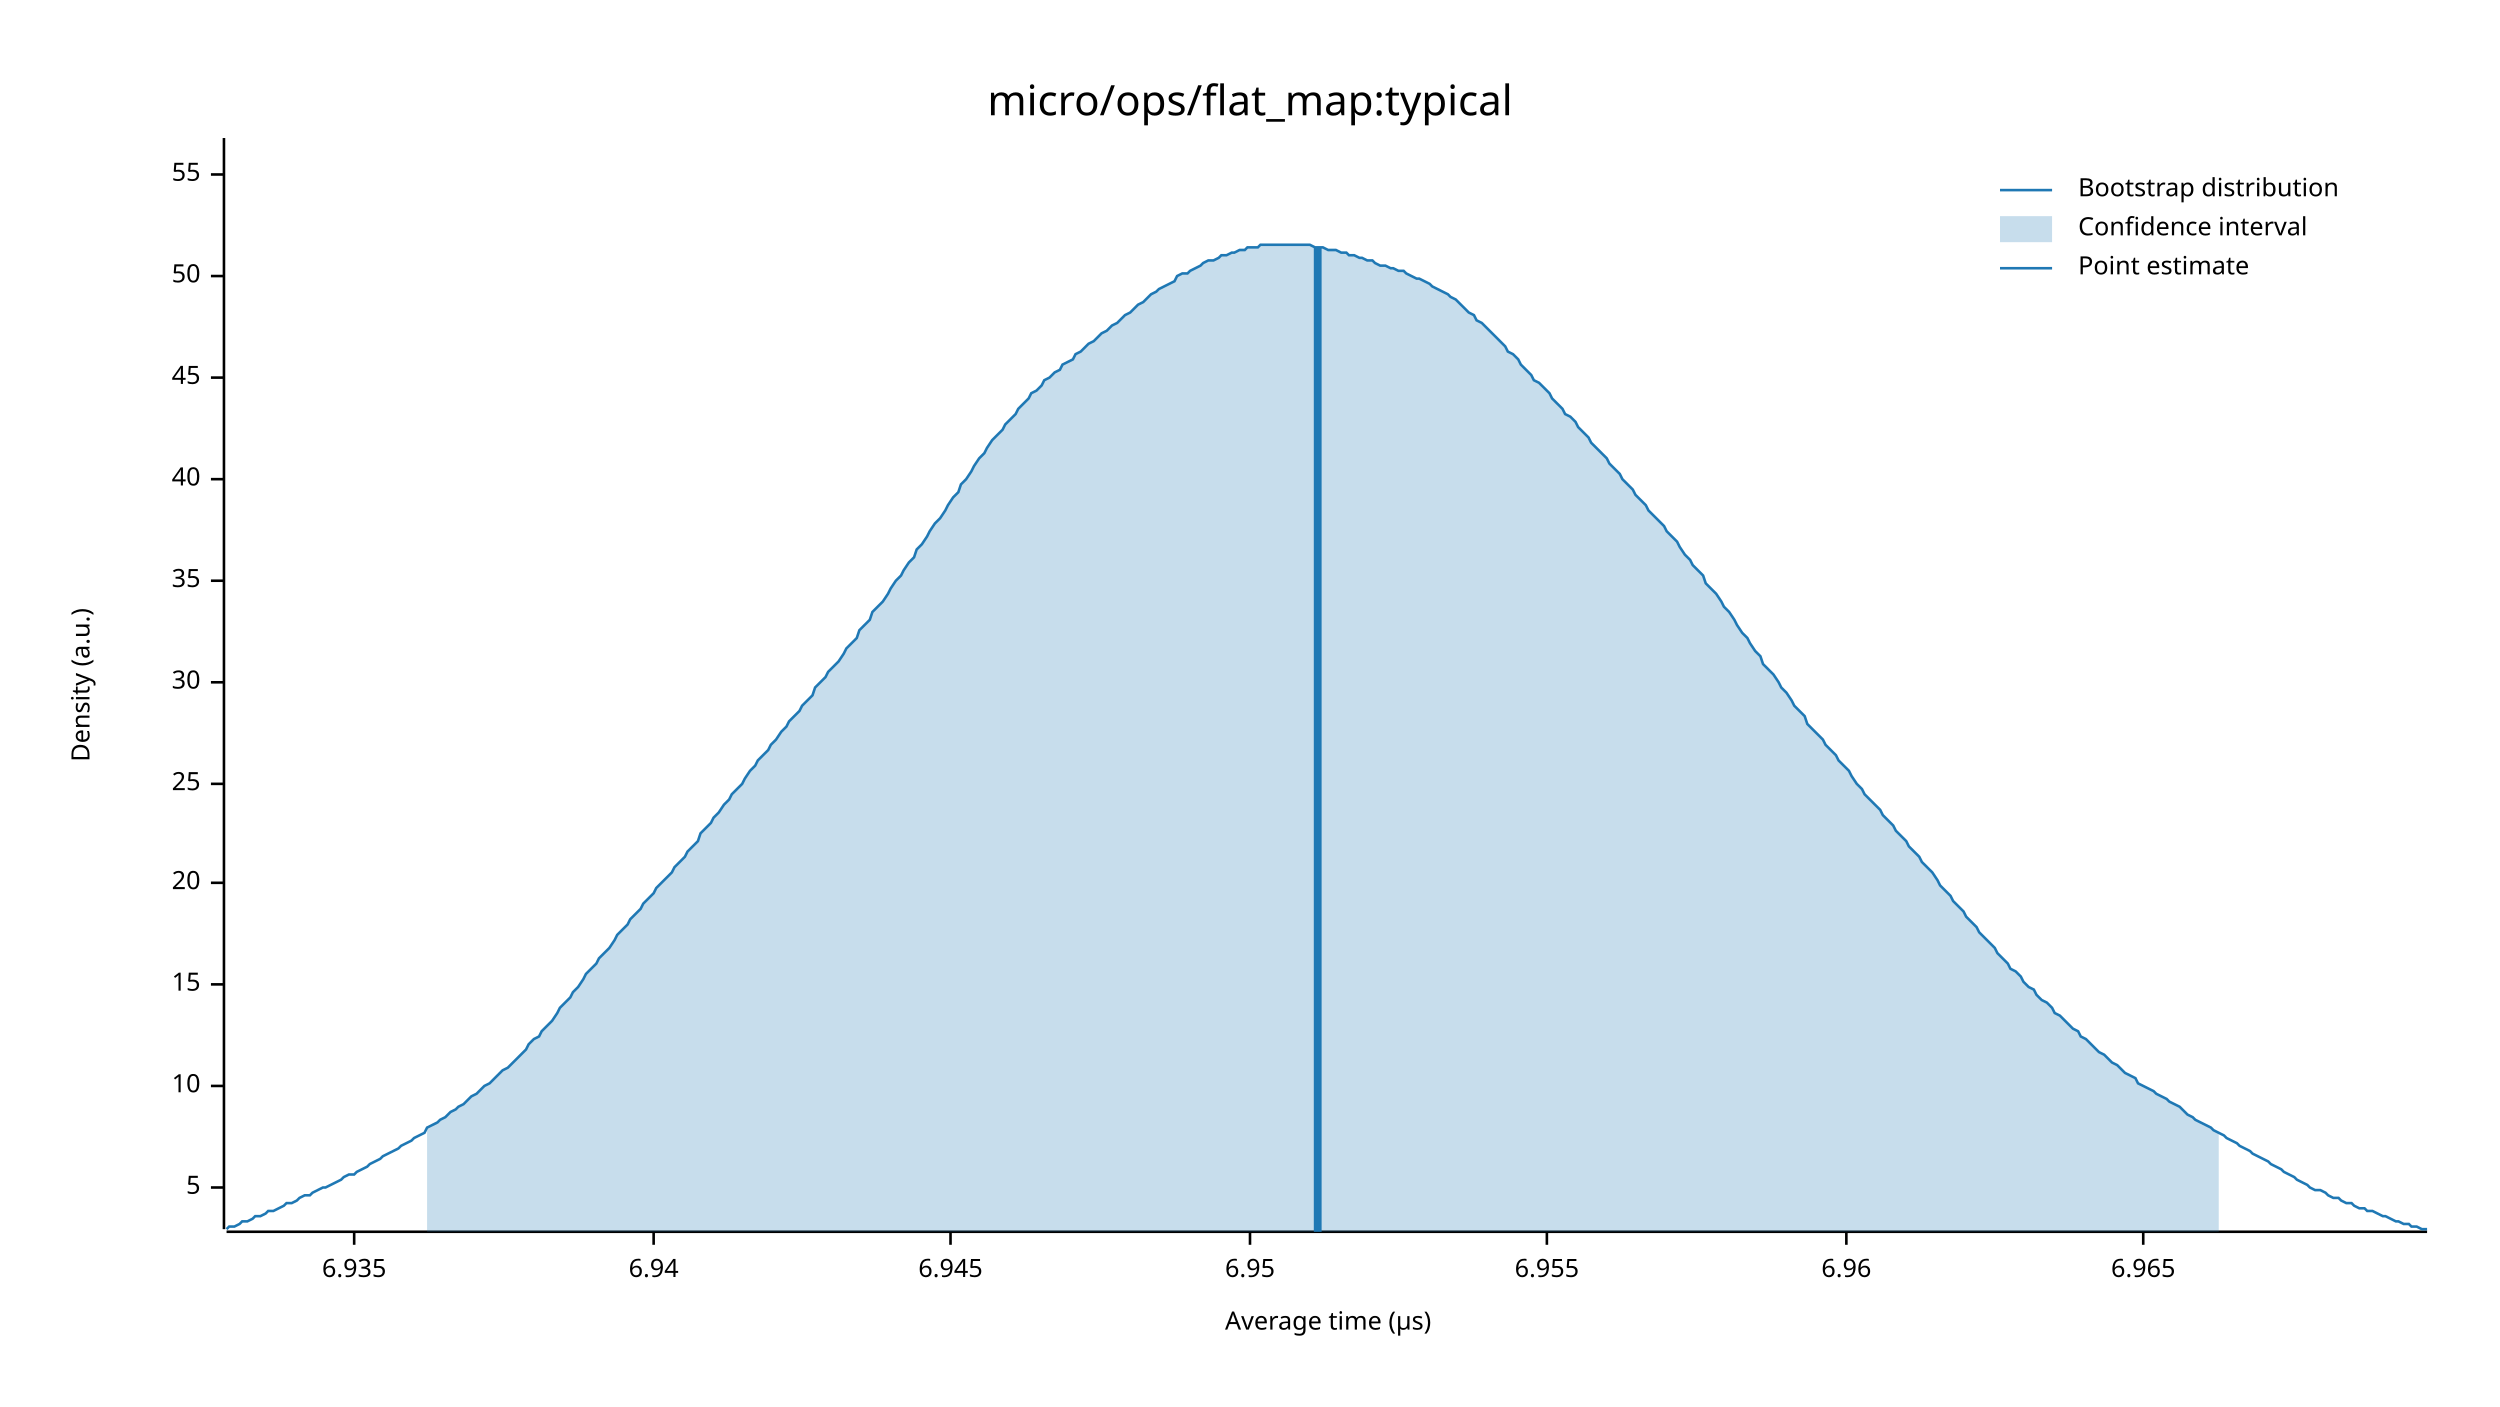
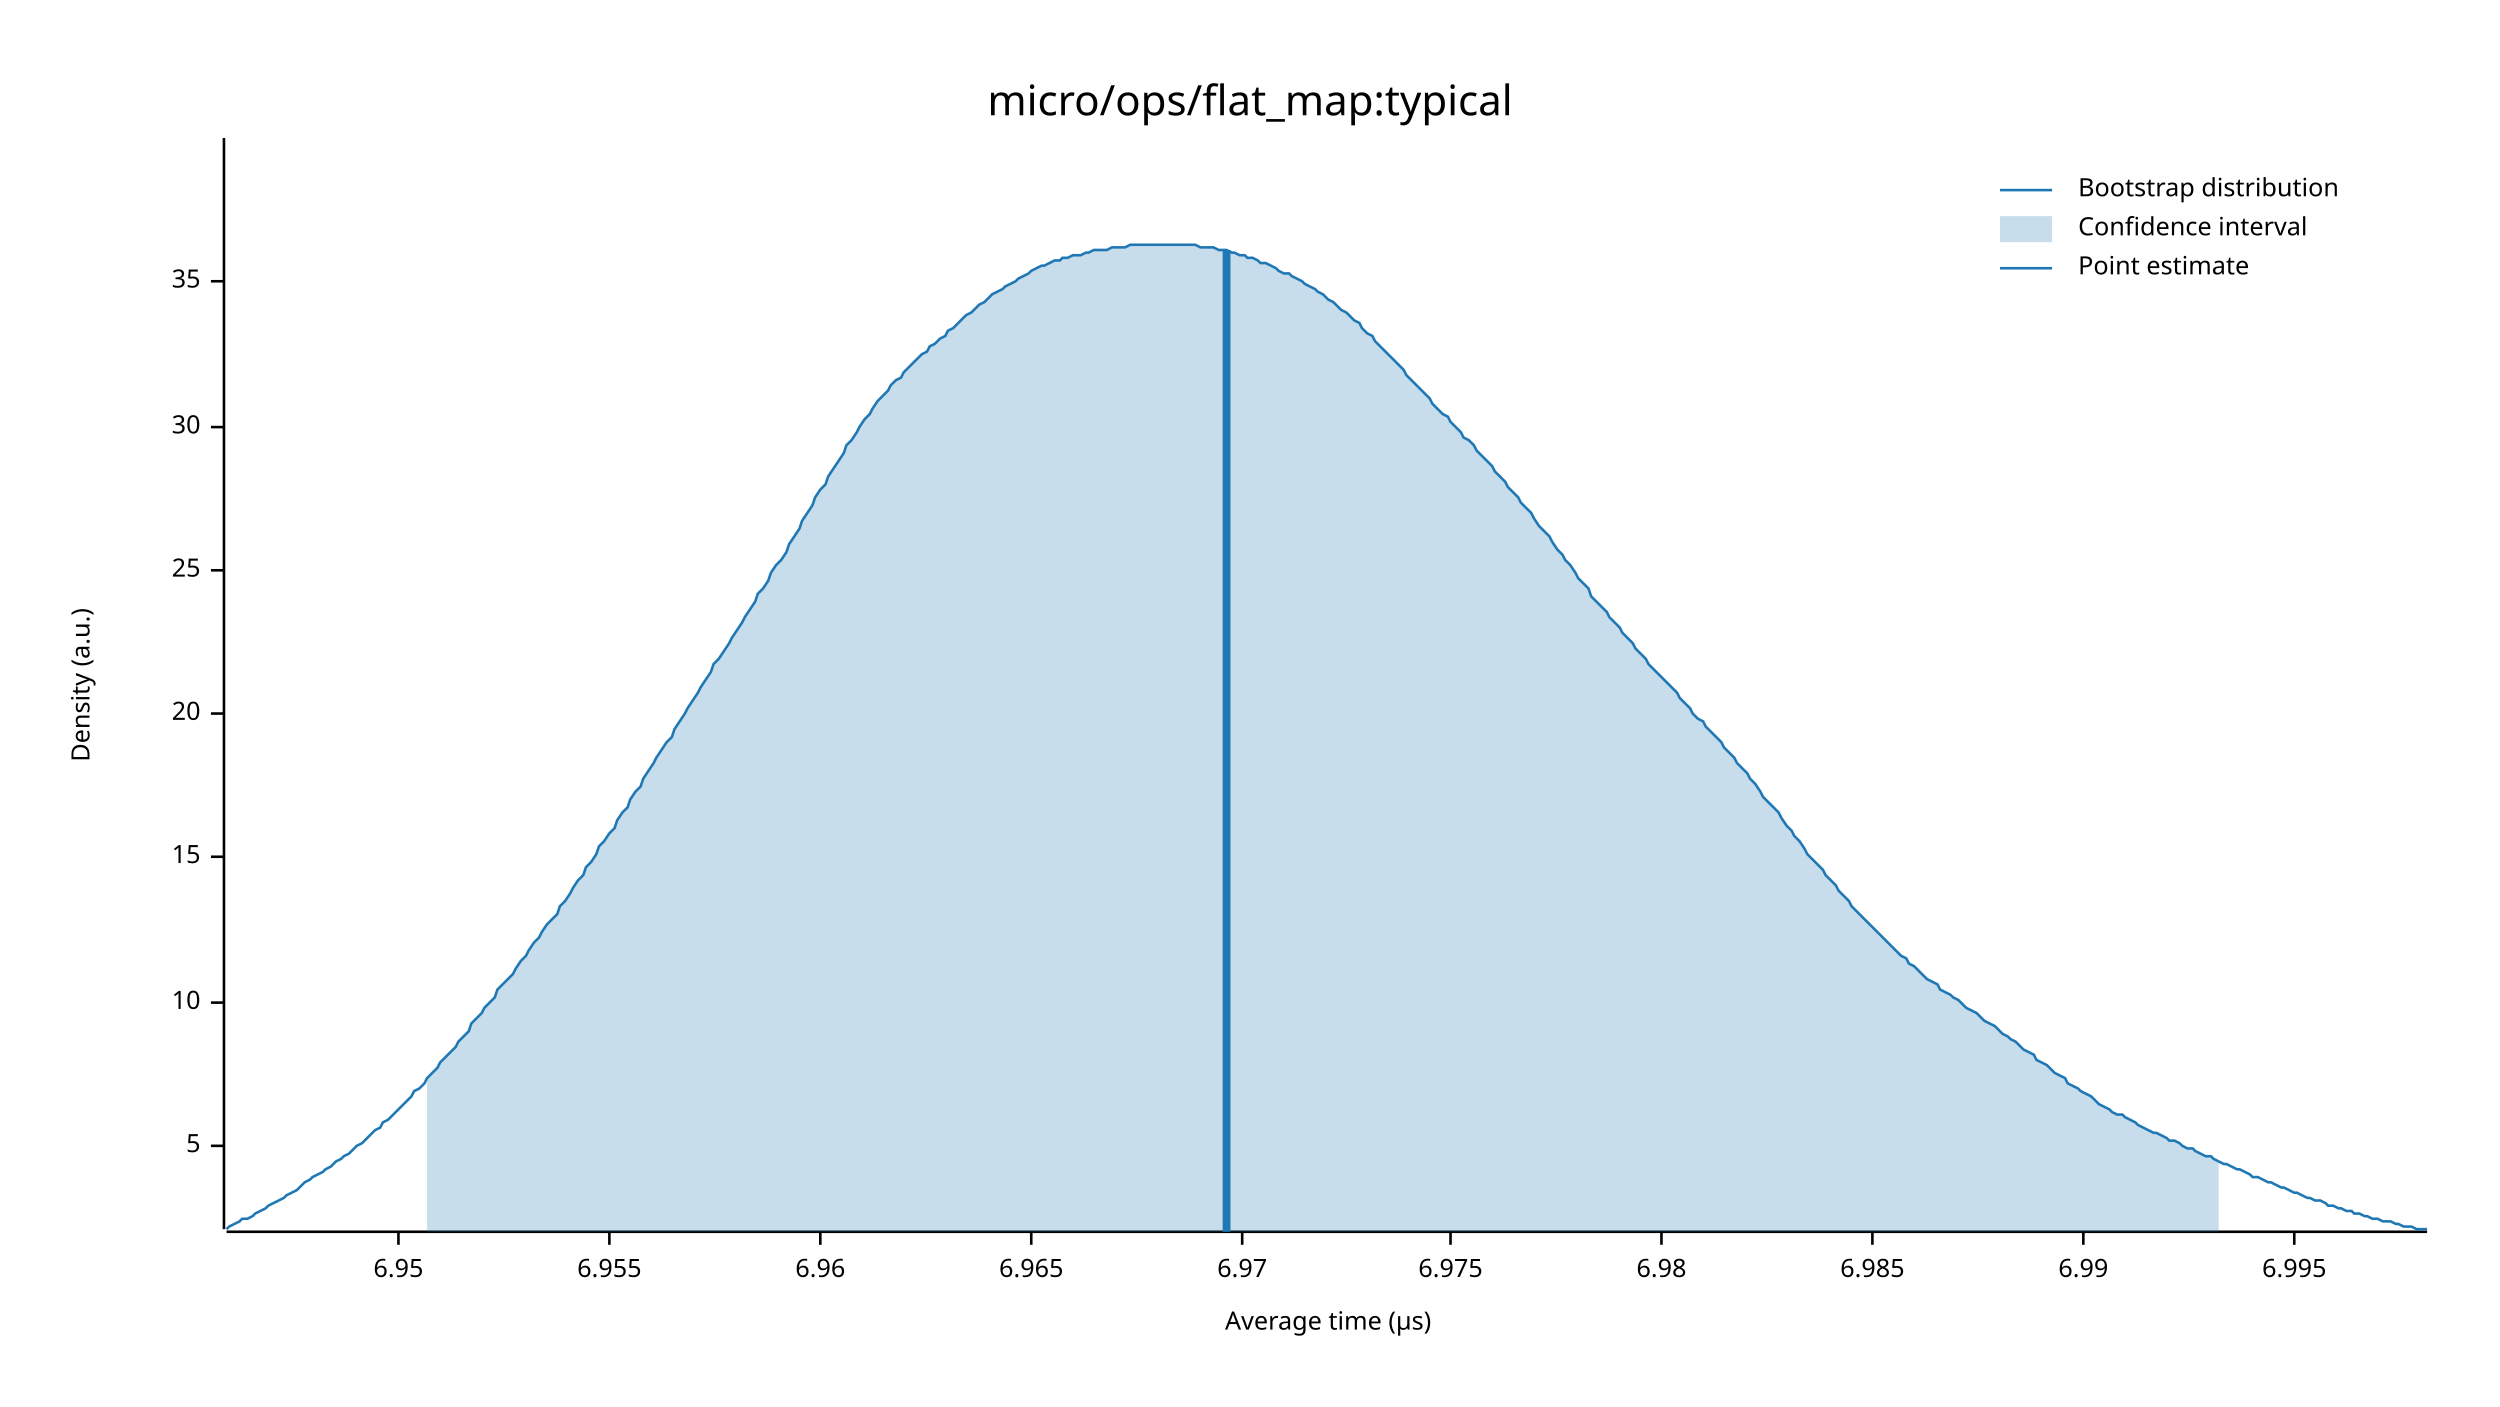
<svg xmlns="http://www.w3.org/2000/svg" width="960" height="540" viewBox="0 0 960 540">
  <text x="480" y="32" dy="0.76em" text-anchor="middle" font-family="sans-serif" font-size="16.129" opacity="1" fill="#000000">
micro/ops/flat_map:typical
</text>
  <text x="27" y="263" dy="0.76em" text-anchor="middle" font-family="sans-serif" font-size="9.677" opacity="1" fill="#000000" transform="rotate(270, 27, 263)">
Density (a.u.)
</text>
  <text x="510" y="513" dy="-0.5ex" text-anchor="middle" font-family="sans-serif" font-size="9.677" opacity="1" fill="#000000">
Average time (µs)
</text>
  <polyline fill="none" opacity="1" stroke="#000000" stroke-width="1" points="86,53 86,472 " />
-   <text x="77" y="456" dy="0.5ex" text-anchor="end" font-family="sans-serif" font-size="9.677" opacity="1" fill="#000000">
+   <text x="77" y="440" dy="0.5ex" text-anchor="end" font-family="sans-serif" font-size="9.677" opacity="1" fill="#000000">
5
</text>
-   <polyline fill="none" opacity="1" stroke="#000000" stroke-width="1" points="81,456 86,456 " />
-   <text x="77" y="417" dy="0.5ex" text-anchor="end" font-family="sans-serif" font-size="9.677" opacity="1" fill="#000000">
+   <polyline fill="none" opacity="1" stroke="#000000" stroke-width="1" points="81,440 86,440 " />
+   <text x="77" y="385" dy="0.5ex" text-anchor="end" font-family="sans-serif" font-size="9.677" opacity="1" fill="#000000">
10
</text>
-   <polyline fill="none" opacity="1" stroke="#000000" stroke-width="1" points="81,417 86,417 " />
-   <text x="77" y="378" dy="0.5ex" text-anchor="end" font-family="sans-serif" font-size="9.677" opacity="1" fill="#000000">
+   <polyline fill="none" opacity="1" stroke="#000000" stroke-width="1" points="81,385 86,385 " />
+   <text x="77" y="329" dy="0.5ex" text-anchor="end" font-family="sans-serif" font-size="9.677" opacity="1" fill="#000000">
15
</text>
-   <polyline fill="none" opacity="1" stroke="#000000" stroke-width="1" points="81,378 86,378 " />
-   <text x="77" y="339" dy="0.5ex" text-anchor="end" font-family="sans-serif" font-size="9.677" opacity="1" fill="#000000">
+   <polyline fill="none" opacity="1" stroke="#000000" stroke-width="1" points="81,329 86,329 " />
+   <text x="77" y="274" dy="0.5ex" text-anchor="end" font-family="sans-serif" font-size="9.677" opacity="1" fill="#000000">
20
</text>
-   <polyline fill="none" opacity="1" stroke="#000000" stroke-width="1" points="81,339 86,339 " />
-   <text x="77" y="301" dy="0.5ex" text-anchor="end" font-family="sans-serif" font-size="9.677" opacity="1" fill="#000000">
+   <polyline fill="none" opacity="1" stroke="#000000" stroke-width="1" points="81,274 86,274 " />
+   <text x="77" y="219" dy="0.5ex" text-anchor="end" font-family="sans-serif" font-size="9.677" opacity="1" fill="#000000">
25
</text>
-   <polyline fill="none" opacity="1" stroke="#000000" stroke-width="1" points="81,301 86,301 " />
-   <text x="77" y="262" dy="0.5ex" text-anchor="end" font-family="sans-serif" font-size="9.677" opacity="1" fill="#000000">
+   <polyline fill="none" opacity="1" stroke="#000000" stroke-width="1" points="81,219 86,219 " />
+   <text x="77" y="164" dy="0.5ex" text-anchor="end" font-family="sans-serif" font-size="9.677" opacity="1" fill="#000000">
30
</text>
-   <polyline fill="none" opacity="1" stroke="#000000" stroke-width="1" points="81,262 86,262 " />
-   <text x="77" y="223" dy="0.5ex" text-anchor="end" font-family="sans-serif" font-size="9.677" opacity="1" fill="#000000">
+   <polyline fill="none" opacity="1" stroke="#000000" stroke-width="1" points="81,164 86,164 " />
+   <text x="77" y="108" dy="0.5ex" text-anchor="end" font-family="sans-serif" font-size="9.677" opacity="1" fill="#000000">
35
</text>
-   <polyline fill="none" opacity="1" stroke="#000000" stroke-width="1" points="81,223 86,223 " />
-   <text x="77" y="184" dy="0.5ex" text-anchor="end" font-family="sans-serif" font-size="9.677" opacity="1" fill="#000000">
- 40
- </text>
-   <polyline fill="none" opacity="1" stroke="#000000" stroke-width="1" points="81,184 86,184 " />
-   <text x="77" y="145" dy="0.5ex" text-anchor="end" font-family="sans-serif" font-size="9.677" opacity="1" fill="#000000">
- 45
- </text>
-   <polyline fill="none" opacity="1" stroke="#000000" stroke-width="1" points="81,145 86,145 " />
-   <text x="77" y="106" dy="0.5ex" text-anchor="end" font-family="sans-serif" font-size="9.677" opacity="1" fill="#000000">
- 50
- </text>
-   <polyline fill="none" opacity="1" stroke="#000000" stroke-width="1" points="81,106 86,106 " />
-   <text x="77" y="67" dy="0.5ex" text-anchor="end" font-family="sans-serif" font-size="9.677" opacity="1" fill="#000000">
- 55
- </text>
-   <polyline fill="none" opacity="1" stroke="#000000" stroke-width="1" points="81,67 86,67 " />
+   <polyline fill="none" opacity="1" stroke="#000000" stroke-width="1" points="81,108 86,108 " />
  <polyline fill="none" opacity="1" stroke="#000000" stroke-width="1" points="87,473 932,473 " />
-   <text x="136" y="483" dy="0.76em" text-anchor="middle" font-family="sans-serif" font-size="9.677" opacity="1" fill="#000000">
- 6.935
- </text>
-   <polyline fill="none" opacity="1" stroke="#000000" stroke-width="1" points="136,473 136,478 " />
-   <text x="251" y="483" dy="0.76em" text-anchor="middle" font-family="sans-serif" font-size="9.677" opacity="1" fill="#000000">
- 6.94
- </text>
-   <polyline fill="none" opacity="1" stroke="#000000" stroke-width="1" points="251,473 251,478 " />
-   <text x="365" y="483" dy="0.76em" text-anchor="middle" font-family="sans-serif" font-size="9.677" opacity="1" fill="#000000">
- 6.945
- </text>
-   <polyline fill="none" opacity="1" stroke="#000000" stroke-width="1" points="365,473 365,478 " />
-   <text x="480" y="483" dy="0.76em" text-anchor="middle" font-family="sans-serif" font-size="9.677" opacity="1" fill="#000000">
+   <text x="153" y="483" dy="0.76em" text-anchor="middle" font-family="sans-serif" font-size="9.677" opacity="1" fill="#000000">
6.95
</text>
-   <polyline fill="none" opacity="1" stroke="#000000" stroke-width="1" points="480,473 480,478 " />
-   <text x="594" y="483" dy="0.76em" text-anchor="middle" font-family="sans-serif" font-size="9.677" opacity="1" fill="#000000">
+   <polyline fill="none" opacity="1" stroke="#000000" stroke-width="1" points="153,473 153,478 " />
+   <text x="234" y="483" dy="0.76em" text-anchor="middle" font-family="sans-serif" font-size="9.677" opacity="1" fill="#000000">
6.955
</text>
-   <polyline fill="none" opacity="1" stroke="#000000" stroke-width="1" points="594,473 594,478 " />
-   <text x="709" y="483" dy="0.76em" text-anchor="middle" font-family="sans-serif" font-size="9.677" opacity="1" fill="#000000">
+   <polyline fill="none" opacity="1" stroke="#000000" stroke-width="1" points="234,473 234,478 " />
+   <text x="315" y="483" dy="0.76em" text-anchor="middle" font-family="sans-serif" font-size="9.677" opacity="1" fill="#000000">
6.96
</text>
-   <polyline fill="none" opacity="1" stroke="#000000" stroke-width="1" points="709,473 709,478 " />
-   <text x="823" y="483" dy="0.76em" text-anchor="middle" font-family="sans-serif" font-size="9.677" opacity="1" fill="#000000">
+   <polyline fill="none" opacity="1" stroke="#000000" stroke-width="1" points="315,473 315,478 " />
+   <text x="396" y="483" dy="0.76em" text-anchor="middle" font-family="sans-serif" font-size="9.677" opacity="1" fill="#000000">
6.965
</text>
-   <polyline fill="none" opacity="1" stroke="#000000" stroke-width="1" points="823,473 823,478 " />
-   <polyline fill="none" opacity="1" stroke="#1F78B4" stroke-width="1" points="87,472 88,471 90,471 92,470 93,469 95,469 97,468 98,467 100,467 102,466 103,465 105,465 107,464 109,463 110,462 112,462 114,461 115,460 117,459 119,459 120,458 122,457 124,456 125,456 127,455 129,454 131,453 132,452 134,451 136,451 137,450 139,449 141,448 142,447 144,446 146,445 147,444 149,443 151,442 153,441 154,440 156,439 158,438 159,437 161,436 163,435 164,433 166,432 168,431 169,430 171,429 173,427 175,426 176,425 178,424 180,422 181,421 183,420 185,418 186,417 188,416 190,414 191,413 193,411 195,410 197,408 198,407 200,405 202,403 203,401 205,399 207,398 208,396 210,394 212,392 214,389 215,387 217,385 219,383 220,381 222,379 224,376 225,374 227,372 229,370 230,368 232,366 234,364 236,361 237,359 239,357 241,355 242,353 244,351 246,349 247,347 249,345 251,343 252,341 254,339 256,337 258,335 259,333 261,331 263,329 264,327 266,325 268,323 269,320 271,318 273,316 274,314 276,312 278,309 280,307 281,305 283,303 285,301 286,299 288,296 290,294 291,292 293,290 295,288 296,286 298,284 300,281 302,279 303,277 305,275 307,273 308,271 310,269 312,267 313,264 315,262 317,260 318,258 320,256 322,254 324,251 325,249 327,247 329,245 330,242 332,240 334,238 335,235 337,233 339,231 341,228 342,226 344,223 346,221 347,219 349,216 351,214 352,211 354,209 356,206 357,204 359,201 361,199 363,196 364,194 366,191 368,189 369,186 371,184 373,181 374,179 376,176 378,174 379,172 381,169 383,167 385,165 386,163 388,161 390,159 391,157 393,155 395,153 396,151 398,150 400,148 401,146 403,145 405,143 407,142 408,140 410,139 412,138 413,136 415,135 417,133 418,132 420,131 422,129 423,128 425,127 427,125 429,124 430,123 432,121 434,120 435,119 437,117 439,116 440,115 442,113 444,112 445,111 447,110 449,109 451,108 452,106 454,105 456,105 457,104 459,103 461,102 462,101 464,100 466,100 468,99 469,98 471,98 473,97 474,97 476,96 478,96 479,95 481,95 483,95 484,94 486,94 488,94 490,94 491,94 493,94 495,94 496,94 498,94 500,94 501,94 503,94 505,95 506,95 508,95 510,96 512,96 513,96 515,97 517,97 518,98 520,98 522,99 523,99 525,100 527,100 528,101 530,102 532,102 534,103 535,103 537,104 539,104 540,105 542,106 544,107 545,107 547,108 549,109 550,110 552,111 554,112 556,113 557,114 559,115 561,117 562,118 564,120 566,121 567,123 569,124 571,126 573,128 574,129 576,131 578,133 579,135 581,136 583,138 584,140 586,142 588,144 589,146 591,147 593,149 595,151 596,153 598,155 600,157 601,159 603,160 605,162 606,164 608,166 610,168 611,170 613,172 615,174 617,176 618,178 620,180 622,182 623,184 625,186 627,188 628,190 630,192 632,194 633,196 635,198 637,200 639,202 640,204 642,206 644,208 645,210 647,213 649,215 650,217 652,219 654,221 655,224 657,226 659,228 661,231 662,233 664,235 666,238 667,240 669,243 671,245 672,247 674,250 676,252 677,255 679,257 681,259 683,262 684,264 686,266 688,269 689,271 691,273 693,275 694,278 696,280 698,282 700,284 701,286 703,288 705,290 706,292 708,294 710,296 711,298 713,301 715,303 716,305 718,307 720,309 722,311 723,313 725,315 727,317 728,319 730,321 732,323 733,325 735,327 737,329 738,331 740,333 742,335 744,338 745,340 747,342 749,344 750,346 752,348 754,350 755,352 757,354 759,356 760,358 762,360 764,362 766,364 767,366 769,368 771,370 772,372 774,373 776,375 777,377 779,379 781,380 782,382 784,384 786,385 788,387 789,389 791,390 793,392 794,393 796,395 798,396 799,398 801,399 803,401 804,402 806,404 808,405 810,407 811,408 813,409 815,411 816,412 818,413 820,414 821,416 823,417 825,418 827,419 828,420 830,421 832,422 833,423 835,424 837,425 838,426 840,428 842,429 843,430 845,431 847,432 849,433 850,434 852,435 854,436 855,437 857,438 859,439 860,440 862,441 864,442 865,443 867,444 869,445 871,446 872,447 874,448 876,449 877,450 879,451 881,452 882,453 884,454 886,455 887,456 889,457 891,457 893,458 894,459 896,460 898,460 899,461 901,462 903,462 904,463 906,464 908,464 909,465 911,465 913,466 915,467 916,467 918,468 920,469 921,469 923,470 925,470 926,471 928,471 930,472 932,472 " />
-   <polygon opacity="0.25" fill="#1F78B4" points="164,433 166,432 168,431 169,430 171,429 173,427 175,426 176,425 178,424 180,422 181,421 183,420 185,418 186,417 188,416 190,414 191,413 193,411 195,410 197,408 198,407 200,405 202,403 203,401 205,399 207,398 208,396 210,394 212,392 214,389 215,387 217,385 219,383 220,381 222,379 224,376 225,374 227,372 229,370 230,368 232,366 234,364 236,361 237,359 239,357 241,355 242,353 244,351 246,349 247,347 249,345 251,343 252,341 254,339 256,337 258,335 259,333 261,331 263,329 264,327 266,325 268,323 269,320 271,318 273,316 274,314 276,312 278,309 280,307 281,305 283,303 285,301 286,299 288,296 290,294 291,292 293,290 295,288 296,286 298,284 300,281 302,279 303,277 305,275 307,273 308,271 310,269 312,267 313,264 315,262 317,260 318,258 320,256 322,254 324,251 325,249 327,247 329,245 330,242 332,240 334,238 335,235 337,233 339,231 341,228 342,226 344,223 346,221 347,219 349,216 351,214 352,211 354,209 356,206 357,204 359,201 361,199 363,196 364,194 366,191 368,189 369,186 371,184 373,181 374,179 376,176 378,174 379,172 381,169 383,167 385,165 386,163 388,161 390,159 391,157 393,155 395,153 396,151 398,150 400,148 401,146 403,145 405,143 407,142 408,140 410,139 412,138 413,136 415,135 417,133 418,132 420,131 422,129 423,128 425,127 427,125 429,124 430,123 432,121 434,120 435,119 437,117 439,116 440,115 442,113 444,112 445,111 447,110 449,109 451,108 452,106 454,105 456,105 457,104 459,103 461,102 462,101 464,100 466,100 468,99 469,98 471,98 473,97 474,97 476,96 478,96 479,95 481,95 483,95 484,94 486,94 488,94 490,94 491,94 493,94 495,94 496,94 498,94 500,94 501,94 503,94 505,95 506,95 508,95 510,96 512,96 513,96 515,97 517,97 518,98 520,98 522,99 523,99 525,100 527,100 528,101 530,102 532,102 534,103 535,103 537,104 539,104 540,105 542,106 544,107 545,107 547,108 549,109 550,110 552,111 554,112 556,113 557,114 559,115 561,117 562,118 564,120 566,121 567,123 569,124 571,126 573,128 574,129 576,131 578,133 579,135 581,136 583,138 584,140 586,142 588,144 589,146 591,147 593,149 595,151 596,153 598,155 600,157 601,159 603,160 605,162 606,164 608,166 610,168 611,170 613,172 615,174 617,176 618,178 620,180 622,182 623,184 625,186 627,188 628,190 630,192 632,194 633,196 635,198 637,200 639,202 640,204 642,206 644,208 645,210 647,213 649,215 650,217 652,219 654,221 655,224 657,226 659,228 661,231 662,233 664,235 666,238 667,240 669,243 671,245 672,247 674,250 676,252 677,255 679,257 681,259 683,262 684,264 686,266 688,269 689,271 691,273 693,275 694,278 696,280 698,282 700,284 701,286 703,288 705,290 706,292 708,294 710,296 711,298 713,301 715,303 716,305 718,307 720,309 722,311 723,313 725,315 727,317 728,319 730,321 732,323 733,325 735,327 737,329 738,331 740,333 742,335 744,338 745,340 747,342 749,344 750,346 752,348 754,350 755,352 757,354 759,356 760,358 762,360 764,362 766,364 767,366 769,368 771,370 772,372 774,373 776,375 777,377 779,379 781,380 782,382 784,384 786,385 788,387 789,389 791,390 793,392 794,393 796,395 798,396 799,398 801,399 803,401 804,402 806,404 808,405 810,407 811,408 813,409 815,411 816,412 818,413 820,414 821,416 823,417 825,418 827,419 828,420 830,421 832,422 833,423 835,424 837,425 838,426 840,428 842,429 843,430 845,431 847,432 849,433 850,434 852,435 852,473 164,473 " />
-   <polyline fill="none" opacity="1" stroke="#1F78B4" stroke-width="3" points="506,473 506,95 " />
+   <polyline fill="none" opacity="1" stroke="#000000" stroke-width="1" points="396,473 396,478 " />
+   <text x="477" y="483" dy="0.76em" text-anchor="middle" font-family="sans-serif" font-size="9.677" opacity="1" fill="#000000">
+ 6.97
+ </text>
+   <polyline fill="none" opacity="1" stroke="#000000" stroke-width="1" points="477,473 477,478 " />
+   <text x="557" y="483" dy="0.76em" text-anchor="middle" font-family="sans-serif" font-size="9.677" opacity="1" fill="#000000">
+ 6.975
+ </text>
+   <polyline fill="none" opacity="1" stroke="#000000" stroke-width="1" points="557,473 557,478 " />
+   <text x="638" y="483" dy="0.76em" text-anchor="middle" font-family="sans-serif" font-size="9.677" opacity="1" fill="#000000">
+ 6.98
+ </text>
+   <polyline fill="none" opacity="1" stroke="#000000" stroke-width="1" points="638,473 638,478 " />
+   <text x="719" y="483" dy="0.76em" text-anchor="middle" font-family="sans-serif" font-size="9.677" opacity="1" fill="#000000">
+ 6.985
+ </text>
+   <polyline fill="none" opacity="1" stroke="#000000" stroke-width="1" points="719,473 719,478 " />
+   <text x="800" y="483" dy="0.76em" text-anchor="middle" font-family="sans-serif" font-size="9.677" opacity="1" fill="#000000">
+ 6.99
+ </text>
+   <polyline fill="none" opacity="1" stroke="#000000" stroke-width="1" points="800,473 800,478 " />
+   <text x="881" y="483" dy="0.76em" text-anchor="middle" font-family="sans-serif" font-size="9.677" opacity="1" fill="#000000">
+ 6.995
+ </text>
+   <polyline fill="none" opacity="1" stroke="#000000" stroke-width="1" points="881,473 881,478 " />
+   <polyline fill="none" opacity="1" stroke="#1F78B4" stroke-width="1" points="87,472 88,471 90,470 92,469 93,468 95,468 97,467 98,466 100,465 102,464 103,463 105,462 107,461 109,460 110,459 112,458 114,457 115,456 117,454 119,453 120,452 122,451 124,450 125,449 127,448 129,446 131,445 132,444 134,443 136,441 137,440 139,439 141,437 142,436 144,434 146,433 147,431 149,430 151,428 153,426 154,425 156,423 158,421 159,419 161,418 163,416 164,414 166,412 168,410 169,408 171,406 173,404 175,402 176,400 178,398 180,396 181,393 183,391 185,389 186,387 188,385 190,383 191,380 193,378 195,376 197,374 198,372 200,369 202,367 203,365 205,362 207,360 208,358 210,355 212,353 214,351 215,348 217,346 219,343 220,341 222,338 224,336 225,333 227,331 229,328 230,325 232,323 234,320 236,318 237,315 239,312 241,310 242,307 244,304 246,302 247,299 249,296 251,293 252,291 254,288 256,285 258,283 259,280 261,277 263,274 264,272 266,269 268,266 269,264 271,261 273,258 274,255 276,253 278,250 280,247 281,245 283,242 285,239 286,237 288,234 290,231 291,228 293,226 295,223 296,220 298,217 300,215 302,212 303,209 305,206 307,203 308,200 310,197 312,194 313,191 315,188 317,186 318,183 320,180 322,177 324,174 325,171 327,169 329,166 330,164 332,161 334,159 335,157 337,154 339,152 341,150 342,148 344,146 346,145 347,143 349,141 351,139 352,138 354,136 356,135 357,133 359,132 361,130 363,129 364,127 366,126 368,124 369,123 371,121 373,120 374,119 376,117 378,116 379,115 381,113 383,112 385,111 386,110 388,109 390,108 391,107 393,106 395,105 396,104 398,103 400,102 401,102 403,101 405,100 407,100 408,99 410,99 412,98 413,98 415,98 417,97 418,97 420,96 422,96 423,96 425,96 427,95 429,95 430,95 432,95 434,94 435,94 437,94 439,94 440,94 442,94 444,94 445,94 447,94 449,94 451,94 452,94 454,94 456,94 457,94 459,94 461,95 462,95 464,95 466,95 468,96 469,96 471,96 473,97 474,97 476,98 478,98 479,99 481,99 483,100 484,101 486,101 488,102 490,103 491,104 493,105 495,105 496,106 498,107 500,108 501,109 503,110 505,111 506,112 508,113 510,115 512,116 513,117 515,119 517,120 518,121 520,123 522,124 523,126 525,128 527,129 528,131 530,133 532,135 534,137 535,138 537,140 539,142 540,144 542,146 544,148 545,149 547,151 549,153 550,155 552,157 554,159 556,160 557,162 559,164 561,166 562,168 564,169 566,171 567,173 569,175 571,177 573,179 574,181 576,183 578,185 579,187 581,189 583,191 584,193 586,195 588,197 589,199 591,202 593,204 595,206 596,208 598,211 600,213 601,215 603,217 605,220 606,222 608,224 610,226 611,229 613,231 615,233 617,235 618,237 620,239 622,241 623,243 625,245 627,247 628,249 630,251 632,253 633,255 635,257 637,259 639,261 640,262 642,264 644,266 645,268 647,270 649,272 650,274 652,276 654,277 655,279 657,281 659,283 661,285 662,287 664,289 666,291 667,293 669,295 671,297 672,299 674,301 676,304 677,306 679,308 681,310 683,312 684,314 686,317 688,319 689,321 691,323 693,326 694,328 696,330 698,332 700,334 701,336 703,338 705,340 706,342 708,344 710,346 711,348 713,350 715,352 716,353 718,355 720,357 722,359 723,360 725,362 727,364 728,365 730,367 732,368 733,370 735,371 737,373 738,374 740,376 742,377 744,378 745,380 747,381 749,382 750,383 752,384 754,386 755,387 757,388 759,389 760,390 762,392 764,393 766,394 767,395 769,397 771,398 772,399 774,400 776,402 777,403 779,404 781,405 782,407 784,408 786,409 788,411 789,412 791,413 793,414 794,416 796,417 798,418 799,419 801,420 803,421 804,422 806,424 808,425 810,426 811,427 813,428 815,428 816,429 818,430 820,431 821,432 823,433 825,434 827,435 828,435 830,436 832,437 833,438 835,438 837,439 838,440 840,441 842,441 843,442 845,443 847,444 849,444 850,445 852,446 854,447 855,447 857,448 859,449 860,449 862,450 864,451 865,452 867,452 869,453 871,454 872,454 874,455 876,456 877,456 879,457 881,458 882,458 884,459 886,460 887,460 889,461 891,461 893,462 894,463 896,463 898,464 899,464 901,465 903,465 904,466 906,466 908,467 909,467 911,468 913,468 915,469 916,469 918,469 920,470 921,470 923,471 925,471 926,471 928,472 930,472 932,472 " />
+   <polygon opacity="0.25" fill="#1F78B4" points="164,414 166,412 168,410 169,408 171,406 173,404 175,402 176,400 178,398 180,396 181,393 183,391 185,389 186,387 188,385 190,383 191,380 193,378 195,376 197,374 198,372 200,369 202,367 203,365 205,362 207,360 208,358 210,355 212,353 214,351 215,348 217,346 219,343 220,341 222,338 224,336 225,333 227,331 229,328 230,325 232,323 234,320 236,318 237,315 239,312 241,310 242,307 244,304 246,302 247,299 249,296 251,293 252,291 254,288 256,285 258,283 259,280 261,277 263,274 264,272 266,269 268,266 269,264 271,261 273,258 274,255 276,253 278,250 280,247 281,245 283,242 285,239 286,237 288,234 290,231 291,228 293,226 295,223 296,220 298,217 300,215 302,212 303,209 305,206 307,203 308,200 310,197 312,194 313,191 315,188 317,186 318,183 320,180 322,177 324,174 325,171 327,169 329,166 330,164 332,161 334,159 335,157 337,154 339,152 341,150 342,148 344,146 346,145 347,143 349,141 351,139 352,138 354,136 356,135 357,133 359,132 361,130 363,129 364,127 366,126 368,124 369,123 371,121 373,120 374,119 376,117 378,116 379,115 381,113 383,112 385,111 386,110 388,109 390,108 391,107 393,106 395,105 396,104 398,103 400,102 401,102 403,101 405,100 407,100 408,99 410,99 412,98 413,98 415,98 417,97 418,97 420,96 422,96 423,96 425,96 427,95 429,95 430,95 432,95 434,94 435,94 437,94 439,94 440,94 442,94 444,94 445,94 447,94 449,94 451,94 452,94 454,94 456,94 457,94 459,94 461,95 462,95 464,95 466,95 468,96 469,96 471,96 473,97 474,97 476,98 478,98 479,99 481,99 483,100 484,101 486,101 488,102 490,103 491,104 493,105 495,105 496,106 498,107 500,108 501,109 503,110 505,111 506,112 508,113 510,115 512,116 513,117 515,119 517,120 518,121 520,123 522,124 523,126 525,128 527,129 528,131 530,133 532,135 534,137 535,138 537,140 539,142 540,144 542,146 544,148 545,149 547,151 549,153 550,155 552,157 554,159 556,160 557,162 559,164 561,166 562,168 564,169 566,171 567,173 569,175 571,177 573,179 574,181 576,183 578,185 579,187 581,189 583,191 584,193 586,195 588,197 589,199 591,202 593,204 595,206 596,208 598,211 600,213 601,215 603,217 605,220 606,222 608,224 610,226 611,229 613,231 615,233 617,235 618,237 620,239 622,241 623,243 625,245 627,247 628,249 630,251 632,253 633,255 635,257 637,259 639,261 640,262 642,264 644,266 645,268 647,270 649,272 650,274 652,276 654,277 655,279 657,281 659,283 661,285 662,287 664,289 666,291 667,293 669,295 671,297 672,299 674,301 676,304 677,306 679,308 681,310 683,312 684,314 686,317 688,319 689,321 691,323 693,326 694,328 696,330 698,332 700,334 701,336 703,338 705,340 706,342 708,344 710,346 711,348 713,350 715,352 716,353 718,355 720,357 722,359 723,360 725,362 727,364 728,365 730,367 732,368 733,370 735,371 737,373 738,374 740,376 742,377 744,378 745,380 747,381 749,382 750,383 752,384 754,386 755,387 757,388 759,389 760,390 762,392 764,393 766,394 767,395 769,397 771,398 772,399 774,400 776,402 777,403 779,404 781,405 782,407 784,408 786,409 788,411 789,412 791,413 793,414 794,416 796,417 798,418 799,419 801,420 803,421 804,422 806,424 808,425 810,426 811,427 813,428 815,428 816,429 818,430 820,431 821,432 823,433 825,434 827,435 828,435 830,436 832,437 833,438 835,438 837,439 838,440 840,441 842,441 843,442 845,443 847,444 849,444 850,445 852,446 852,473 164,473 " />
+   <polyline fill="none" opacity="1" stroke="#1F78B4" stroke-width="3" points="471,473 471,96 " />
  <text x="798" y="68" dy="0.76em" text-anchor="start" font-family="sans-serif" font-size="9.677" opacity="1" fill="#000000">
Bootstrap distribution
</text>
  <text x="798" y="83" dy="0.76em" text-anchor="start" font-family="sans-serif" font-size="9.677" opacity="1" fill="#000000">
Confidence interval
</text>
  <text x="798" y="98" dy="0.76em" text-anchor="start" font-family="sans-serif" font-size="9.677" opacity="1" fill="#000000">
Point estimate
</text>
  <polyline fill="none" opacity="1" stroke="#1F78B4" stroke-width="1" points="768,73 788,73 " />
  <rect x="768" y="83" width="20" height="10" opacity="0.25" fill="#1F78B4" stroke="none" />
  <polyline fill="none" opacity="1" stroke="#1F78B4" stroke-width="1" points="768,103 788,103 " />
</svg>
